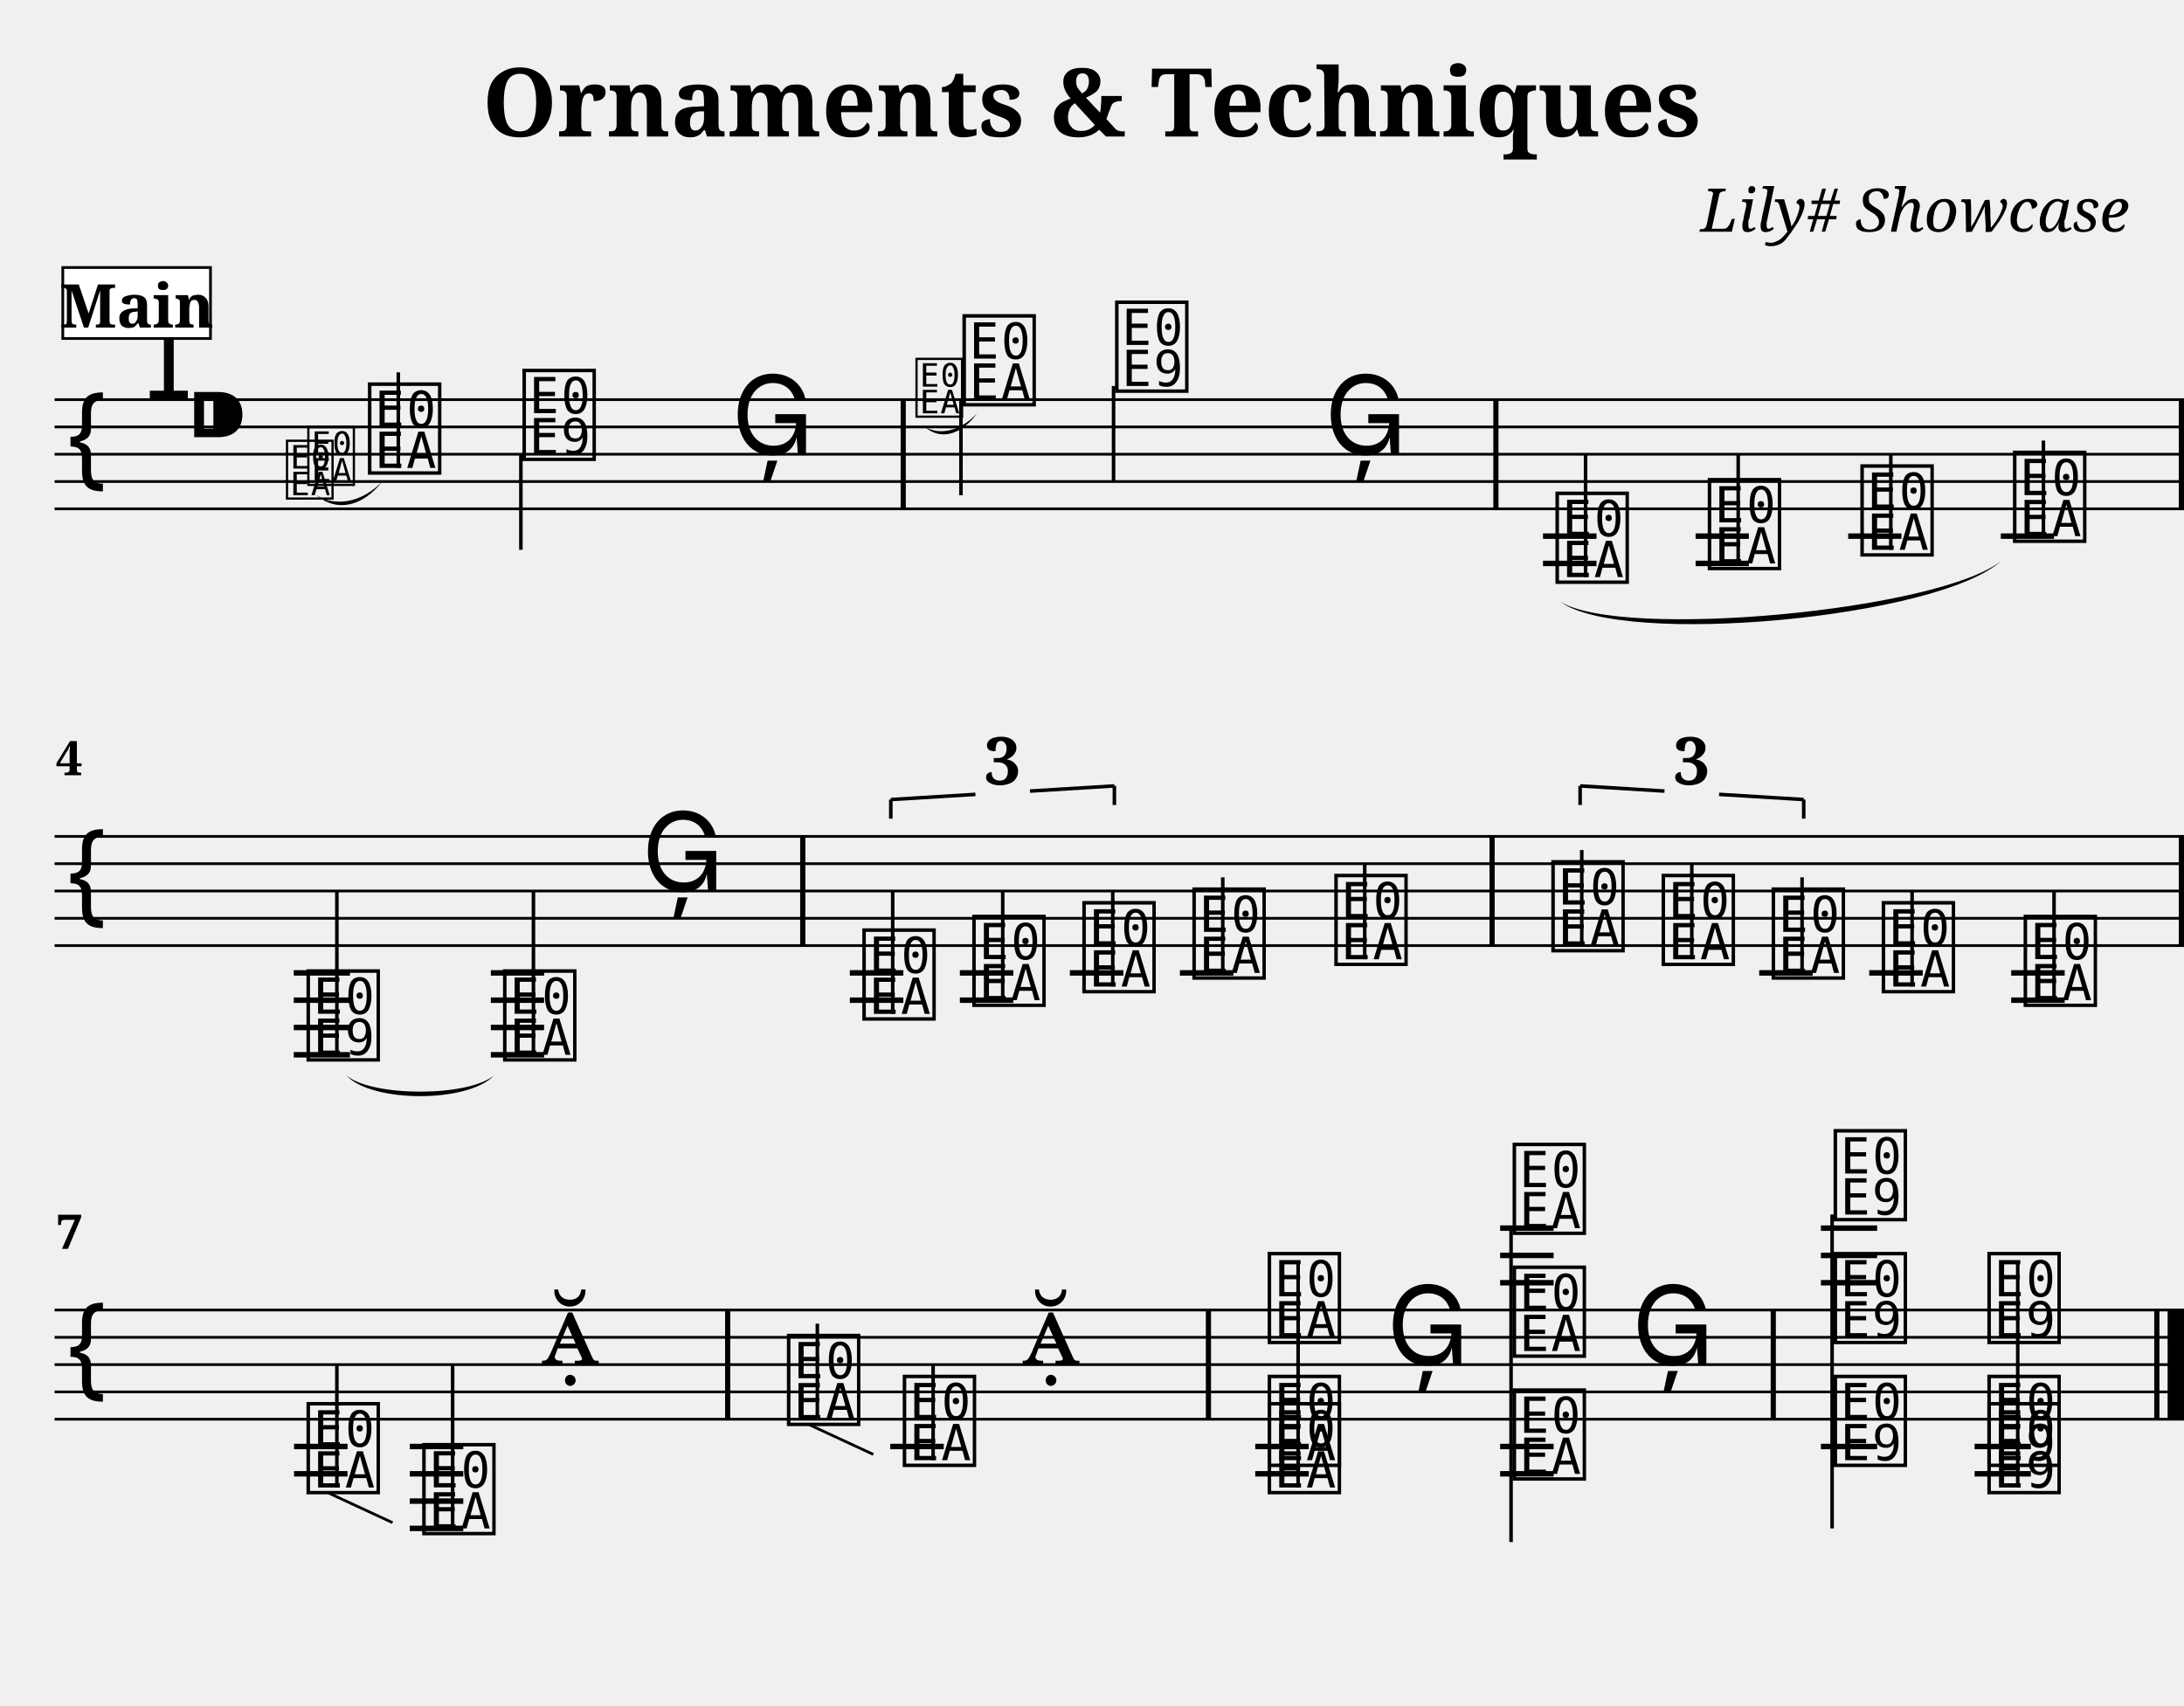
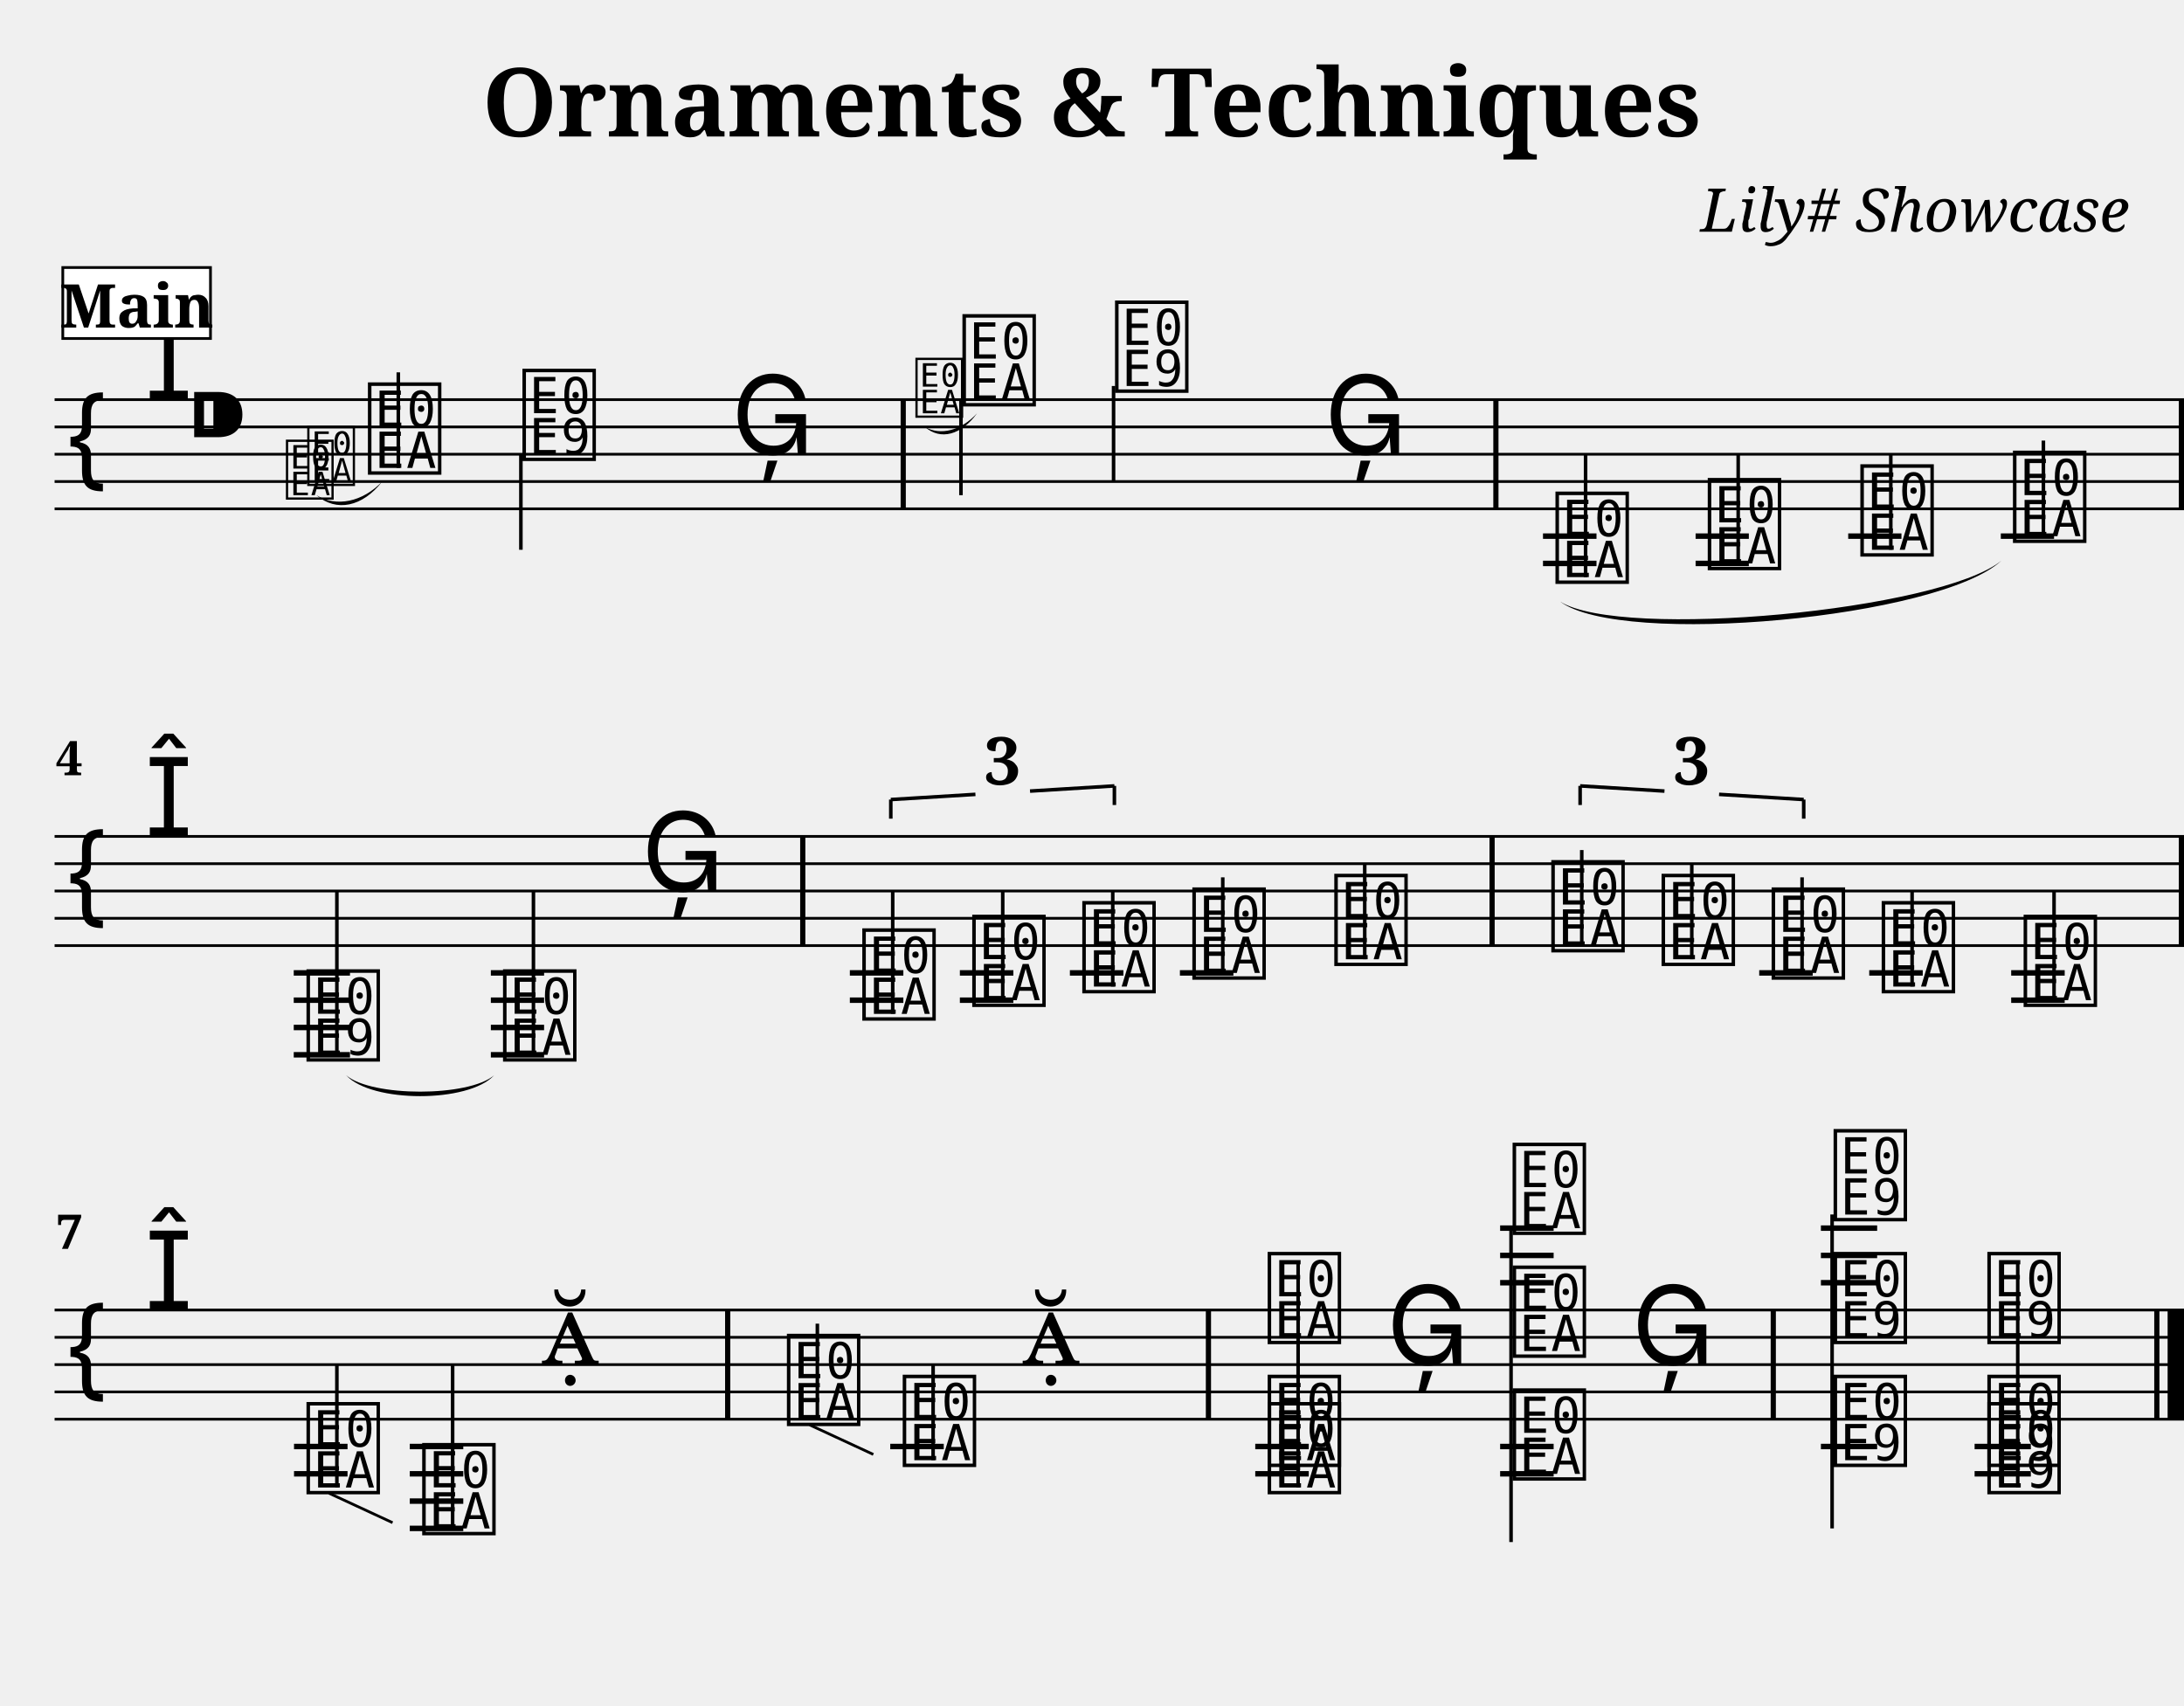
<svg xmlns="http://www.w3.org/2000/svg" width="800.0" height="624.9" viewBox="0 0 80.00 62.49">
  <style>
  @font-face { font-family: 'Emmentaler'; src: local('Emmentaler'); }
  .music { font-family: 'Emmentaler', serif; }
</style>
  <text x="40.00" y="5.00" font-size="3.49" font-family="serif" font-weight="bold" text-anchor="middle">Ornaments &amp; Techniques</text>
  <text x="78.00" y="8.49" font-size="2.20" font-family="serif" font-style="italic" text-anchor="end">Lily# Showcase</text>
  <g transform="translate(2.00,0.00) scale(1,1)">
    <line x1="0.00" y1="14.64" x2="78.00" y2="14.64" stroke="#000000" stroke-width="0.100" />
    <line x1="0.00" y1="15.64" x2="78.00" y2="15.64" stroke="#000000" stroke-width="0.100" />
    <line x1="0.00" y1="16.64" x2="78.00" y2="16.64" stroke="#000000" stroke-width="0.100" />
    <line x1="0.00" y1="17.64" x2="78.00" y2="17.64" stroke="#000000" stroke-width="0.100" />
    <line x1="0.00" y1="18.64" x2="78.00" y2="18.64" stroke="#000000" stroke-width="0.100" />
    <text class="music" x="0.30" y="17.64" font-size="4.00"></text>
    <text class="music" x="3.30" y="14.64" font-size="4.00"></text>
    <text class="music" x="4.80" y="16.64" font-size="4.00"></text>
    <line x1="54.52" y1="19.64" x2="56.48" y2="19.64" stroke="#000000" stroke-width="0.200" />
    <line x1="54.52" y1="20.64" x2="56.48" y2="20.64" stroke="#000000" stroke-width="0.200" />
    <line x1="60.11" y1="19.64" x2="62.06" y2="19.64" stroke="#000000" stroke-width="0.200" />
    <line x1="60.11" y1="20.64" x2="62.06" y2="20.64" stroke="#000000" stroke-width="0.200" />
    <line x1="65.70" y1="19.64" x2="67.65" y2="19.64" stroke="#000000" stroke-width="0.200" />
    <line x1="71.29" y1="19.64" x2="73.24" y2="19.64" stroke="#000000" stroke-width="0.200" />
    <text class="music" x="11.35" y="17.14" font-size="4.00" data-pos="286"></text>
    <line x1="12.59" y1="17.14" x2="12.59" y2="13.64" stroke="#000000" stroke-width="0.130" />
    <text class="music" x="17.01" y="16.64" font-size="4.00" data-pos="289"></text>
    <line x1="17.08" y1="16.64" x2="17.08" y2="20.14" stroke="#000000" stroke-width="0.130" />
    <text class="music" x="24.79" y="16.64" font-size="4.00" data-pos="292"></text>
    <text class="music" x="33.13" y="14.64" font-size="4.00" data-pos="320"></text>
    <line x1="33.20" y1="14.64" x2="33.20" y2="18.14" stroke="#000000" stroke-width="0.130" />
    <text class="music" x="38.72" y="14.14" font-size="4.00" data-pos="325"></text>
    <line x1="38.79" y1="14.14" x2="38.79" y2="17.64" stroke="#000000" stroke-width="0.130" />
    <text class="music" x="46.51" y="16.64" font-size="4.00" data-pos="328"></text>
    <text class="music" x="54.85" y="21.14" font-size="4.00" data-pos="353"></text>
    <line x1="56.08" y1="21.14" x2="56.08" y2="16.64" stroke="#000000" stroke-width="0.130" />
    <text class="music" x="60.43" y="20.64" font-size="4.00" data-pos="379"></text>
    <line x1="61.67" y1="20.64" x2="61.67" y2="16.64" stroke="#000000" stroke-width="0.130" />
    <text class="music" x="66.02" y="20.14" font-size="4.00" data-pos="381"></text>
    <line x1="67.26" y1="20.14" x2="67.26" y2="16.64" stroke="#000000" stroke-width="0.130" />
    <text class="music" x="71.61" y="19.64" font-size="4.00" data-pos="383"></text>
    <line x1="72.85" y1="19.64" x2="72.85" y2="16.14" stroke="#000000" stroke-width="0.130" />
    <rect x="30.99" y="14.64" width="0.19" height="4.00" fill="#000000" />
    <rect x="52.70" y="14.64" width="0.19" height="4.00" fill="#000000" />
    <rect x="77.81" y="14.64" width="0.19" height="4.00" fill="#000000" />
    <line x1="0.00" y1="30.64" x2="78.00" y2="30.64" stroke="#000000" stroke-width="0.100" />
    <line x1="0.00" y1="31.64" x2="78.00" y2="31.64" stroke="#000000" stroke-width="0.100" />
    <line x1="0.00" y1="32.64" x2="78.00" y2="32.64" stroke="#000000" stroke-width="0.100" />
    <line x1="0.00" y1="33.64" x2="78.00" y2="33.64" stroke="#000000" stroke-width="0.100" />
    <line x1="0.00" y1="34.64" x2="78.00" y2="34.64" stroke="#000000" stroke-width="0.100" />
    <text class="music" x="0.30" y="33.64" font-size="4.00"></text>
+     <text class="music" x="3.30" y="30.64" font-size="4.00"></text>
    <line x1="8.76" y1="35.64" x2="10.82" y2="35.64" stroke="#000000" stroke-width="0.200" />
    <line x1="8.76" y1="36.64" x2="10.82" y2="36.64" stroke="#000000" stroke-width="0.200" />
    <line x1="8.76" y1="37.64" x2="10.82" y2="37.64" stroke="#000000" stroke-width="0.200" />
    <line x1="8.76" y1="38.64" x2="10.82" y2="38.64" stroke="#000000" stroke-width="0.200" />
    <line x1="15.98" y1="35.64" x2="17.93" y2="35.64" stroke="#000000" stroke-width="0.200" />
    <line x1="15.98" y1="36.64" x2="17.93" y2="36.64" stroke="#000000" stroke-width="0.200" />
    <line x1="15.98" y1="37.64" x2="17.93" y2="37.64" stroke="#000000" stroke-width="0.200" />
    <line x1="15.98" y1="38.64" x2="17.93" y2="38.64" stroke="#000000" stroke-width="0.200" />
    <line x1="29.13" y1="35.64" x2="31.09" y2="35.64" stroke="#000000" stroke-width="0.200" />
    <line x1="29.13" y1="36.64" x2="31.09" y2="36.64" stroke="#000000" stroke-width="0.200" />
    <line x1="33.16" y1="35.64" x2="35.12" y2="35.64" stroke="#000000" stroke-width="0.200" />
    <line x1="33.16" y1="36.64" x2="35.12" y2="36.64" stroke="#000000" stroke-width="0.200" />
    <line x1="37.19" y1="35.64" x2="39.15" y2="35.64" stroke="#000000" stroke-width="0.200" />
    <line x1="41.22" y1="35.64" x2="43.18" y2="35.64" stroke="#000000" stroke-width="0.200" />
    <line x1="62.44" y1="35.64" x2="64.40" y2="35.64" stroke="#000000" stroke-width="0.200" />
    <line x1="66.47" y1="35.64" x2="68.43" y2="35.64" stroke="#000000" stroke-width="0.200" />
    <line x1="71.67" y1="35.64" x2="73.63" y2="35.64" stroke="#000000" stroke-width="0.200" />
    <line x1="71.67" y1="36.64" x2="73.63" y2="36.64" stroke="#000000" stroke-width="0.200" />
    <text class="music" x="9.10" y="38.64" font-size="4.00" data-pos="388"></text>
    <line x1="10.34" y1="38.64" x2="10.34" y2="32.64" stroke="#000000" stroke-width="0.130" />
    <text class="music" x="16.30" y="38.64" font-size="4.00" data-pos="395"></text>
    <line x1="17.54" y1="38.64" x2="17.54" y2="32.64" stroke="#000000" stroke-width="0.130" />
    <text class="music" x="21.50" y="32.64" font-size="4.00" data-pos="398"></text>
    <text class="music" x="29.46" y="37.14" font-size="4.00" data-pos="454"></text>
    <line x1="30.70" y1="37.14" x2="30.70" y2="32.64" stroke="#000000" stroke-width="0.130" />
    <text class="music" x="33.49" y="36.64" font-size="4.00" data-pos="457"></text>
    <line x1="34.73" y1="36.64" x2="34.73" y2="32.64" stroke="#000000" stroke-width="0.130" />
    <text class="music" x="37.52" y="36.14" font-size="4.00" data-pos="459"></text>
    <line x1="38.76" y1="36.14" x2="38.76" y2="32.64" stroke="#000000" stroke-width="0.130" />
    <text class="music" x="41.55" y="35.64" font-size="4.00" data-pos="463"></text>
    <line x1="42.79" y1="35.64" x2="42.79" y2="32.14" stroke="#000000" stroke-width="0.130" />
    <text class="music" x="46.75" y="35.14" font-size="4.00" data-pos="466"></text>
    <line x1="47.99" y1="35.14" x2="47.99" y2="31.64" stroke="#000000" stroke-width="0.130" />
    <text class="music" x="54.70" y="34.64" font-size="4.00" data-pos="485"></text>
    <line x1="55.94" y1="34.64" x2="55.94" y2="31.14" stroke="#000000" stroke-width="0.130" />
    <text class="music" x="58.74" y="35.14" font-size="4.00" data-pos="488"></text>
    <line x1="59.97" y1="35.14" x2="59.97" y2="31.64" stroke="#000000" stroke-width="0.130" />
    <text class="music" x="62.77" y="35.64" font-size="4.00" data-pos="490"></text>
    <line x1="64.01" y1="35.64" x2="64.01" y2="32.14" stroke="#000000" stroke-width="0.130" />
    <text class="music" x="66.80" y="36.14" font-size="4.00" data-pos="494"></text>
    <line x1="68.04" y1="36.14" x2="68.04" y2="32.64" stroke="#000000" stroke-width="0.130" />
    <text class="music" x="72.00" y="36.64" font-size="4.00" data-pos="497"></text>
    <line x1="73.24" y1="36.64" x2="73.24" y2="32.64" stroke="#000000" stroke-width="0.130" />
    <rect x="27.31" y="30.64" width="0.19" height="4.00" fill="#000000" />
    <rect x="52.56" y="30.64" width="0.19" height="4.00" fill="#000000" />
    <rect x="77.81" y="30.64" width="0.19" height="4.00" fill="#000000" />
    <line x1="0.00" y1="47.99" x2="78.00" y2="47.99" stroke="#000000" stroke-width="0.100" />
    <line x1="0.00" y1="48.99" x2="78.00" y2="48.99" stroke="#000000" stroke-width="0.100" />
    <line x1="0.00" y1="49.99" x2="78.00" y2="49.99" stroke="#000000" stroke-width="0.100" />
    <line x1="0.00" y1="50.99" x2="78.00" y2="50.99" stroke="#000000" stroke-width="0.100" />
    <line x1="0.00" y1="51.99" x2="78.00" y2="51.99" stroke="#000000" stroke-width="0.100" />
    <text class="music" x="0.30" y="50.99" font-size="4.00"></text>
+     <text class="music" x="3.30" y="47.99" font-size="4.00"></text>
    <line x1="8.77" y1="52.99" x2="10.73" y2="52.99" stroke="#000000" stroke-width="0.200" />
    <line x1="8.77" y1="53.99" x2="10.73" y2="53.99" stroke="#000000" stroke-width="0.200" />
    <line x1="13.01" y1="52.99" x2="14.97" y2="52.99" stroke="#000000" stroke-width="0.200" />
    <line x1="13.01" y1="53.99" x2="14.97" y2="53.99" stroke="#000000" stroke-width="0.200" />
    <line x1="13.01" y1="54.99" x2="14.97" y2="54.99" stroke="#000000" stroke-width="0.200" />
    <line x1="13.01" y1="55.99" x2="14.97" y2="55.99" stroke="#000000" stroke-width="0.200" />
    <line x1="30.61" y1="52.99" x2="32.57" y2="52.99" stroke="#000000" stroke-width="0.200" />
    <line x1="43.98" y1="52.99" x2="45.94" y2="52.99" stroke="#000000" stroke-width="0.200" />
    <line x1="43.98" y1="53.99" x2="45.94" y2="53.99" stroke="#000000" stroke-width="0.200" />
    <line x1="52.95" y1="46.99" x2="54.91" y2="46.99" stroke="#000000" stroke-width="0.200" />
    <line x1="52.95" y1="45.99" x2="54.91" y2="45.99" stroke="#000000" stroke-width="0.200" />
    <line x1="52.95" y1="44.99" x2="54.91" y2="44.99" stroke="#000000" stroke-width="0.200" />
    <line x1="52.95" y1="52.99" x2="54.91" y2="52.99" stroke="#000000" stroke-width="0.200" />
    <line x1="52.95" y1="53.99" x2="54.91" y2="53.99" stroke="#000000" stroke-width="0.200" />
    <line x1="64.70" y1="46.99" x2="66.76" y2="46.99" stroke="#000000" stroke-width="0.200" />
    <line x1="64.70" y1="45.99" x2="66.76" y2="45.99" stroke="#000000" stroke-width="0.200" />
    <line x1="64.70" y1="44.99" x2="66.76" y2="44.99" stroke="#000000" stroke-width="0.200" />
    <line x1="64.70" y1="52.99" x2="66.76" y2="52.99" stroke="#000000" stroke-width="0.200" />
    <line x1="70.33" y1="52.99" x2="72.39" y2="52.99" stroke="#000000" stroke-width="0.200" />
    <line x1="70.33" y1="53.99" x2="72.39" y2="53.99" stroke="#000000" stroke-width="0.200" />
    <text class="music" x="9.10" y="54.49" font-size="4.00" data-pos="523"></text>
    <line x1="10.34" y1="54.49" x2="10.34" y2="49.99" stroke="#000000" stroke-width="0.130" />
    <text class="music" x="13.34" y="55.99" font-size="4.00" data-pos="549"></text>
    <line x1="14.58" y1="55.99" x2="14.58" y2="49.99" stroke="#000000" stroke-width="0.130" />
    <text class="music" x="17.82" y="49.99" font-size="4.00" data-pos="551"></text>
    <text class="music" x="26.70" y="51.99" font-size="4.00" data-pos="556"></text>
    <line x1="27.94" y1="51.99" x2="27.94" y2="48.49" stroke="#000000" stroke-width="0.130" />
    <text class="music" x="30.94" y="53.49" font-size="4.00" data-pos="568"></text>
    <line x1="32.18" y1="53.49" x2="32.18" y2="49.99" stroke="#000000" stroke-width="0.130" />
    <text class="music" x="35.43" y="49.99" font-size="4.00" data-pos="570"></text>
    <text class="music" x="44.31" y="54.49" font-size="4.00" data-pos="600"></text>
    <text class="music" x="44.31" y="53.49" font-size="4.00" data-pos="600"></text>
    <text class="music" x="44.31" y="48.99" font-size="4.00" data-pos="600"></text>
    <line x1="45.55" y1="54.49" x2="45.55" y2="46.24" stroke="#000000" stroke-width="0.130" />
    <text class="music" x="48.79" y="49.99" font-size="4.00" data-pos="645"></text>
    <text class="music" x="53.28" y="53.99" font-size="4.00" data-pos="647"></text>
    <text class="music" x="53.28" y="49.49" font-size="4.00" data-pos="647"></text>
    <text class="music" x="53.28" y="44.99" font-size="4.00" data-pos="647"></text>
    <line x1="53.35" y1="44.99" x2="53.35" y2="56.49" stroke="#000000" stroke-width="0.130" />
    <text class="music" x="57.77" y="49.99" font-size="4.00" data-pos="666"></text>
    <text class="music" x="65.04" y="53.49" font-size="4.00" data-pos="670"></text>
    <text class="music" x="65.04" y="48.99" font-size="4.00" data-pos="670"></text>
    <text class="music" x="65.04" y="44.49" font-size="4.00" data-pos="670"></text>
    <line x1="65.11" y1="44.49" x2="65.11" y2="55.99" stroke="#000000" stroke-width="0.130" />
    <text class="music" x="70.67" y="54.49" font-size="4.00" data-pos="694"></text>
    <text class="music" x="70.67" y="53.49" font-size="4.00" data-pos="694"></text>
    <text class="music" x="70.67" y="48.99" font-size="4.00" data-pos="694"></text>
    <line x1="71.91" y1="54.49" x2="71.91" y2="46.24" stroke="#000000" stroke-width="0.130" />
    <rect x="24.56" y="47.99" width="0.19" height="4.00" fill="#000000" />
    <rect x="42.17" y="47.99" width="0.19" height="4.00" fill="#000000" />
    <rect x="62.86" y="47.99" width="0.19" height="4.00" fill="#000000" />
    <rect x="76.91" y="47.99" width="0.19" height="4.00" fill="#000000" />
    <rect x="77.40" y="47.99" width="0.60" height="4.00" fill="#000000" />
    <path d="M 10.68,39.39 C 11.61,40.19 15.17,40.19 16.10,39.39 C 15.17,40.41 11.61,40.41 10.68,39.39 Z" fill="#000000" />
    <path d="M 55.15,22.04 C 57.41,23.45 69.05,22.37 71.31,20.54 C 69.05,22.64 57.41,23.72 55.15,22.04 Z" fill="#000000" />
    <line x1="30.63" y1="29.29" x2="30.63" y2="29.99" stroke="#000000" stroke-width="0.130" data-pos="425" />
    <line x1="30.63" y1="29.29" x2="33.73" y2="29.10" stroke="#000000" stroke-width="0.130" data-pos="425" />
    <line x1="35.73" y1="28.98" x2="38.82" y2="28.79" stroke="#000000" stroke-width="0.130" data-pos="425" />
    <line x1="38.82" y1="28.79" x2="38.82" y2="29.49" stroke="#000000" stroke-width="0.130" data-pos="425" />
    <text x="34.73" y="28.74" font-size="2.40" font-family="serif" font-weight="bold" text-anchor="middle" fill="#000000" data-pos="425">3</text>
    <line x1="55.88" y1="28.79" x2="55.88" y2="29.49" stroke="#000000" stroke-width="0.130" data-pos="470" />
    <line x1="55.88" y1="28.79" x2="58.97" y2="28.98" stroke="#000000" stroke-width="0.130" data-pos="470" />
    <line x1="60.97" y1="29.10" x2="64.07" y2="29.29" stroke="#000000" stroke-width="0.130" data-pos="470" />
    <line x1="64.07" y1="29.29" x2="64.07" y2="29.99" stroke="#000000" stroke-width="0.130" data-pos="470" />
    <text x="59.97" y="28.74" font-size="2.40" font-family="serif" font-weight="bold" text-anchor="middle" fill="#000000" data-pos="470">3</text>
    <line x1="10.05" y1="54.70" x2="12.38" y2="55.78" stroke="#000000" stroke-width="0.100" data-pos="523" />
    <line x1="27.66" y1="52.20" x2="29.99" y2="53.28" stroke="#000000" stroke-width="0.100" data-pos="556" />
    <text class="music" x="8.39" y="18.14" font-size="2.60" data-pos="227"></text>
    <text class="music" x="9.17" y="17.64" font-size="2.60" data-pos="227"></text>
    <path d="M 9.59,18.14 C 10.32,18.59 11.28,18.39 12.00,17.64 C 11.28,18.57 10.32,18.77 9.59,18.14 Z" fill="#000000" data-pos="227" />
    <text class="music" x="31.45" y="15.14" font-size="2.60" data-pos="297"></text>
    <path d="M 31.88,15.64 C 32.45,15.97 33.21,15.77 33.79,15.14 C 33.21,15.94 32.45,16.14 31.88,15.64 Z" fill="#000000" data-pos="297" />
    <text x="0.05" y="28.40" font-size="1.75" font-family="serif" font-weight="bold" fill="#000000">4</text>
    <text x="0.05" y="45.75" font-size="1.75" font-family="serif" font-weight="bold" fill="#000000">7</text>
    <rect x="0.30" y="9.80" width="5.41" height="2.60" fill="#FFFFFF" stroke="#000000" stroke-width="0.100" data-pos="0" />
    <text x="3.01" y="12.00" font-size="2.20" font-family="serif" font-weight="bold" text-anchor="middle" fill="#000000" data-pos="0">Main</text>
  </g>
</svg>
